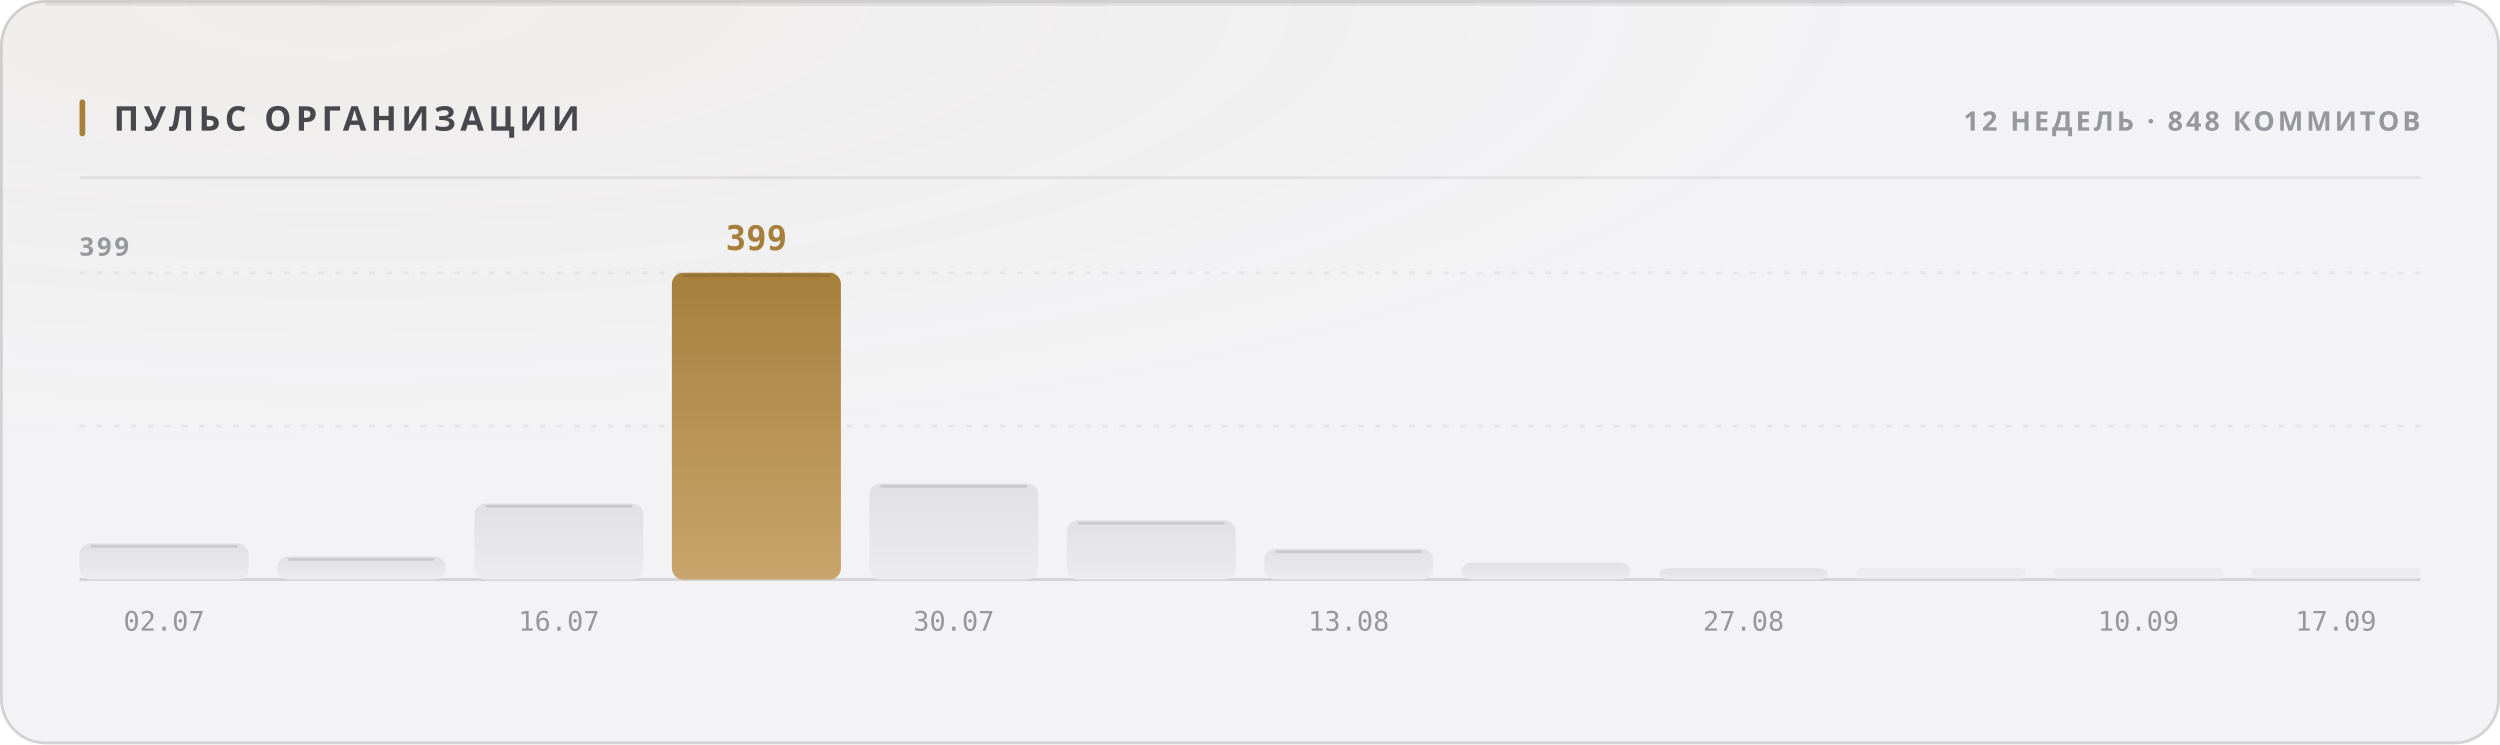
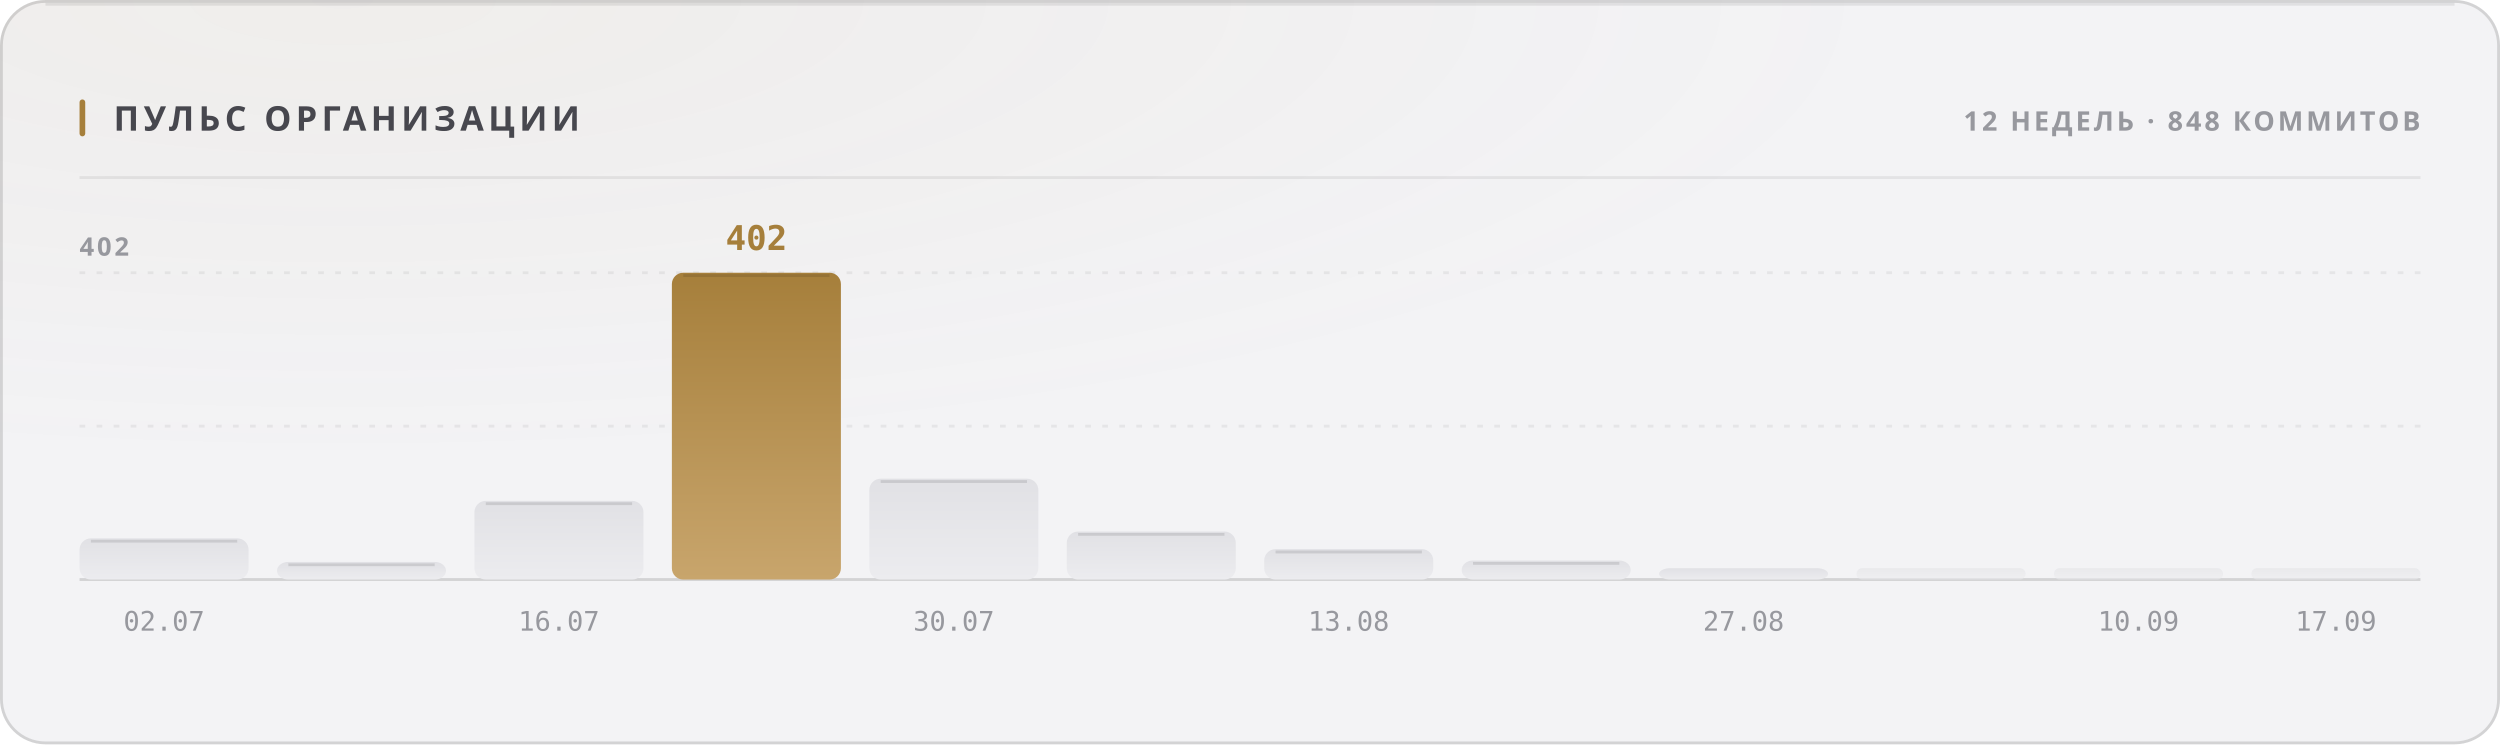
<svg xmlns="http://www.w3.org/2000/svg" width="880" height="262" viewBox="0 0 880 262" role="img">
  <style>
  text { font-family: -apple-system, BlinkMacSystemFont, 'Segoe UI', 'Noto Sans', Helvetica, Arial, sans-serif; }
  .mono { font-family: ui-monospace, 'SF Mono', 'Cascadia Mono', 'DejaVu Sans Mono', Menlo, Consolas, monospace; font-variant-numeric: tabular-nums; }
  .caps { letter-spacing: .1em; text-transform: uppercase; }

  @keyframes sheen  { from { transform: translateX(-120%); } to { transform: translateX(260%); } }
  @keyframes rise   { from { opacity: 0; transform: translateY(6px); } to { opacity: 1; transform: none; } }
  @keyframes slide  { from { opacity: 0; transform: translateX(-8px); } to { opacity: 1; transform: none; } }
  @keyframes grow   { from { transform: scaleY(0); } to { transform: scaleY(1); } }
  @keyframes widen  { from { transform: scaleX(0); } to { transform: scaleX(1); } }
  @keyframes draw   { from { stroke-dashoffset: 200; } to { stroke-dashoffset: 0; } }

  .sheen { animation: sheen 5.5s cubic-bezier(.45,0,.2,1) infinite; }
  .rise  { animation: rise .5s cubic-bezier(.16,1,.3,1) both; }
  .slide { animation: slide .42s cubic-bezier(.16,1,.3,1) both; }
  .bar   { transform-box: fill-box; transform-origin: 50% 100%;
           animation: grow .62s cubic-bezier(.16,1,.3,1) both; }
  .fill  { transform-box: fill-box; transform-origin: 0% 50%;
           animation: widen .8s cubic-bezier(.16,1,.3,1) both; }
  /* The hidden start state lives in the keyframes, never in the static rule.
     A renderer that ignores CSS animations then falls back to the FINISHED
     state — a drawn line, visible text — instead of an empty panel. */
  .spark { stroke-dasharray: 200;
           animation: draw 1.1s cubic-bezier(.16,1,.3,1) both; }

  @media (prefers-reduced-motion: reduce) {
    .sheen { animation: none; opacity: 0; }
    .rise, .slide, .bar, .fill, .spark { animation: none; opacity: 1; transform: none;
                                         stroke-dashoffset: 0; }
  }</style>
  <defs>
    <filter id="grain1" x="0" y="0" width="100%" height="100%">
      <feTurbulence type="fractalNoise" baseFrequency="0.82" numOctaves="3" stitchTiles="stitch" />
      <feColorMatrix type="saturate" values="0" />
    </filter>
    <radialGradient id="wash2" cx="14%" cy="0%" r="62%">
      <stop offset="0%" stop-color="#a67f3b" stop-opacity="0.05" />
      <stop offset="100%" stop-color="#a67f3b" stop-opacity="0" />
    </radialGradient>
    <linearGradient id="barfill3" x1="0" y1="0" x2="0" y2="1">
      <stop offset="0%" stop-color="#e1e1e5" />
      <stop offset="100%" stop-color="#ececef" />
    </linearGradient>
    <linearGradient id="barfill4" x1="0" y1="0" x2="0" y2="1">
      <stop offset="0%" stop-color="#e1e1e5" />
      <stop offset="100%" stop-color="#ececef" />
    </linearGradient>
    <linearGradient id="barfill5" x1="0" y1="0" x2="0" y2="1">
      <stop offset="0%" stop-color="#e1e1e5" />
      <stop offset="100%" stop-color="#ececef" />
    </linearGradient>
    <linearGradient id="barfill6" x1="0" y1="0" x2="0" y2="1">
      <stop offset="0%" stop-color="#a67f3b" />
      <stop offset="100%" stop-color="#c8a56c" />
    </linearGradient>
    <linearGradient id="barfill7" x1="0" y1="0" x2="0" y2="1">
      <stop offset="0%" stop-color="#e1e1e5" />
      <stop offset="100%" stop-color="#ececef" />
    </linearGradient>
    <linearGradient id="barfill8" x1="0" y1="0" x2="0" y2="1">
      <stop offset="0%" stop-color="#e1e1e5" />
      <stop offset="100%" stop-color="#ececef" />
    </linearGradient>
    <linearGradient id="barfill9" x1="0" y1="0" x2="0" y2="1">
      <stop offset="0%" stop-color="#e1e1e5" />
      <stop offset="100%" stop-color="#ececef" />
    </linearGradient>
    <linearGradient id="barfill10" x1="0" y1="0" x2="0" y2="1">
      <stop offset="0%" stop-color="#e1e1e5" />
      <stop offset="100%" stop-color="#ececef" />
    </linearGradient>
    <linearGradient id="barfill11" x1="0" y1="0" x2="0" y2="1">
      <stop offset="0%" stop-color="#e1e1e5" />
      <stop offset="100%" stop-color="#ececef" />
    </linearGradient>
    <linearGradient id="barfill12" x1="0" y1="0" x2="0" y2="1">
      <stop offset="0%" stop-color="#e1e1e5" />
      <stop offset="100%" stop-color="#ececef" />
    </linearGradient>
    <linearGradient id="barfill13" x1="0" y1="0" x2="0" y2="1">
      <stop offset="0%" stop-color="#e1e1e5" />
      <stop offset="100%" stop-color="#ececef" />
    </linearGradient>
    <linearGradient id="barfill14" x1="0" y1="0" x2="0" y2="1">
      <stop offset="0%" stop-color="#e1e1e5" />
      <stop offset="100%" stop-color="#ececef" />
    </linearGradient>
  </defs>
  <rect width="880" height="262" rx="16" fill="#f3f3f5" />
  <rect width="880" height="262" rx="16" fill="url(#wash2)" />
  <rect width="880" height="262" rx="16" filter="url(#grain1)" opacity="0.035" style="mix-blend-mode:overlay" />
  <rect x=".5" y=".5" width="879" height="261" rx="15.5" fill="none" stroke="rgba(10,10,12,0.14)" />
  <path d="M16 1.5 H864" stroke="rgba(10,10,12,0.08)" stroke-width="1" fill="none" />
  <rect x="28" y="35" width="2" height="13" rx="1" fill="#a67f3b" />
  <text x="40" y="46" font-size="12" font-weight="700" fill="#47474e" letter-spacing="0.13em">ПУЛЬС ОРГАНИЗАЦИИ</text>
  <text x="852" y="46" font-size="9.5" font-weight="600" fill="#97989e" text-anchor="end" letter-spacing="0.11em">12 НЕДЕЛЬ · 848 КОММИТОВ</text>
  <path d="M28 62.5 H852" stroke="rgba(10,10,12,0.07)" stroke-width="1" />
  <path d="M28 150.0 H852" stroke="rgba(10,10,12,0.06)" stroke-width="1" stroke-dasharray="2 4" />
  <path d="M28 96.0 H852" stroke="rgba(10,10,12,0.06)" stroke-width="1" stroke-dasharray="2 4" />
  <path d="M28 204 H852" stroke="rgba(10,10,12,0.14)" stroke-width="1" />
-   <text x="28" y="90" font-size="9" font-weight="600" fill="#97989e" letter-spacing="0.11em">399</text>
-   <rect class="bar" x="28.0" y="191.3" width="59.5" height="12.7" rx="4" fill="url(#barfill3)" opacity="1" style="animation-delay:0s" />
-   <path d="M32.0 192.3 H83.5" stroke="rgba(10,10,12,0.11)" stroke-width="1" />
+   <text x="28" y="90" font-size="9" font-weight="600" fill="#97989e" letter-spacing="0.11em">402</text>
+   <rect class="bar" x="28.0" y="189.5" width="59.5" height="14.5" rx="4" fill="url(#barfill3)" opacity="1" style="animation-delay:0s" />
+   <path d="M32.0 190.5 H83.5" stroke="rgba(10,10,12,0.11)" stroke-width="1" />
  <text x="57.75" y="222" font-size="9.5" font-weight="400" fill="#97989e" text-anchor="middle" class="mono">02.07</text>
-   <rect class="bar" x="97.5" y="195.9" width="59.5" height="8.1" rx="4" fill="url(#barfill4)" opacity="1" style="animation-delay:0.038s" />
-   <path d="M101.5 196.9 H153.0" stroke="rgba(10,10,12,0.11)" stroke-width="1" />
-   <rect class="bar" x="167.0" y="177.2" width="59.5" height="26.8" rx="4" fill="url(#barfill5)" opacity="1" style="animation-delay:0.076s" />
-   <path d="M171.0 178.2 H222.5" stroke="rgba(10,10,12,0.11)" stroke-width="1" />
+   <rect class="bar" x="97.5" y="197.8" width="59.5" height="6.2" rx="4" fill="url(#barfill4)" opacity="1" style="animation-delay:0.038s" />
+   <path d="M101.5 198.8 H153.0" stroke="rgba(10,10,12,0.11)" stroke-width="1" />
+   <rect class="bar" x="167.0" y="176.3" width="59.5" height="27.7" rx="4" fill="url(#barfill5)" opacity="1" style="animation-delay:0.076s" />
+   <path d="M171.0 177.3 H222.5" stroke="rgba(10,10,12,0.11)" stroke-width="1" />
  <text x="196.75" y="222" font-size="9.5" font-weight="400" fill="#97989e" text-anchor="middle" class="mono">16.07</text>
  <rect class="bar" x="236.5" y="96.0" width="59.5" height="108.0" rx="4" fill="url(#barfill6)" opacity="1" style="animation-delay:0.114s" />
  <path d="M240.5 97.0 H292.0" stroke="rgba(10,10,12,0.11)" stroke-width="1" />
-   <text x="266.25" y="88" font-size="12" font-weight="700" fill="#a67f3b" text-anchor="middle" class="mono rise" opacity="1">399</text>
-   <rect class="bar" x="306.0" y="170.2" width="59.5" height="33.8" rx="4" fill="url(#barfill7)" opacity="1" style="animation-delay:0.152s" />
-   <path d="M310.0 171.2 H361.5" stroke="rgba(10,10,12,0.11)" stroke-width="1" />
+   <text x="266.25" y="88" font-size="12" font-weight="700" fill="#a67f3b" text-anchor="middle" class="mono rise" opacity="1">402</text>
+   <rect class="bar" x="306.0" y="168.5" width="59.5" height="35.5" rx="4" fill="url(#barfill7)" opacity="1" style="animation-delay:0.152s" />
+   <path d="M310.0 169.5 H361.5" stroke="rgba(10,10,12,0.11)" stroke-width="1" />
  <text x="335.75" y="222" font-size="9.5" font-weight="400" fill="#97989e" text-anchor="middle" class="mono">30.07</text>
-   <rect class="bar" x="375.5" y="183.2" width="59.5" height="20.8" rx="4" fill="url(#barfill8)" opacity="1" style="animation-delay:0.19s" />
-   <path d="M379.5 184.2 H431.0" stroke="rgba(10,10,12,0.11)" stroke-width="1" />
-   <rect class="bar" x="445.0" y="193.2" width="59.5" height="10.8" rx="4" fill="url(#barfill9)" opacity="1" style="animation-delay:0.228s" />
-   <path d="M449.0 194.2 H500.5" stroke="rgba(10,10,12,0.11)" stroke-width="1" />
+   <rect class="bar" x="375.5" y="187.1" width="59.5" height="16.9" rx="4" fill="url(#barfill8)" opacity="1" style="animation-delay:0.19s" />
+   <path d="M379.5 188.1 H431.0" stroke="rgba(10,10,12,0.11)" stroke-width="1" />
+   <rect class="bar" x="445.0" y="193.3" width="59.5" height="10.7" rx="4" fill="url(#barfill9)" opacity="1" style="animation-delay:0.228s" />
+   <path d="M449.0 194.3 H500.5" stroke="rgba(10,10,12,0.11)" stroke-width="1" />
  <text x="474.75" y="222" font-size="9.5" font-weight="400" fill="#97989e" text-anchor="middle" class="mono">13.08</text>
-   <rect class="bar" x="514.5" y="198.0" width="59.5" height="6.0" rx="4" fill="url(#barfill10)" opacity="1" style="animation-delay:0.266s" />
+   <rect class="bar" x="514.5" y="197.3" width="59.5" height="6.7" rx="4" fill="url(#barfill10)" opacity="1" style="animation-delay:0.266s" />
+   <path d="M518.5 198.3 H570.0" stroke="rgba(10,10,12,0.11)" stroke-width="1" />
  <rect class="bar" x="584.0" y="200.0" width="59.5" height="4.0" rx="4" fill="url(#barfill11)" opacity="1" style="animation-delay:0.304s" />
  <text x="613.75" y="222" font-size="9.5" font-weight="400" fill="#97989e" text-anchor="middle" class="mono">27.08</text>
  <rect class="bar" x="653.5" y="200.0" width="59.5" height="4.0" rx="2" fill="url(#barfill12)" opacity="0.55" style="animation-delay:0.342s" />
  <rect class="bar" x="723.0" y="200.0" width="59.5" height="4.0" rx="2" fill="url(#barfill13)" opacity="0.55" style="animation-delay:0.38s" />
  <text x="752.75" y="222" font-size="9.5" font-weight="400" fill="#97989e" text-anchor="middle" class="mono">10.09</text>
  <rect class="bar" x="792.5" y="200.0" width="59.5" height="4.0" rx="2" fill="url(#barfill14)" opacity="0.55" style="animation-delay:0.418s" />
  <text x="822.25" y="222" font-size="9.5" font-weight="400" fill="#97989e" text-anchor="middle" class="mono">17.09</text>
</svg>
